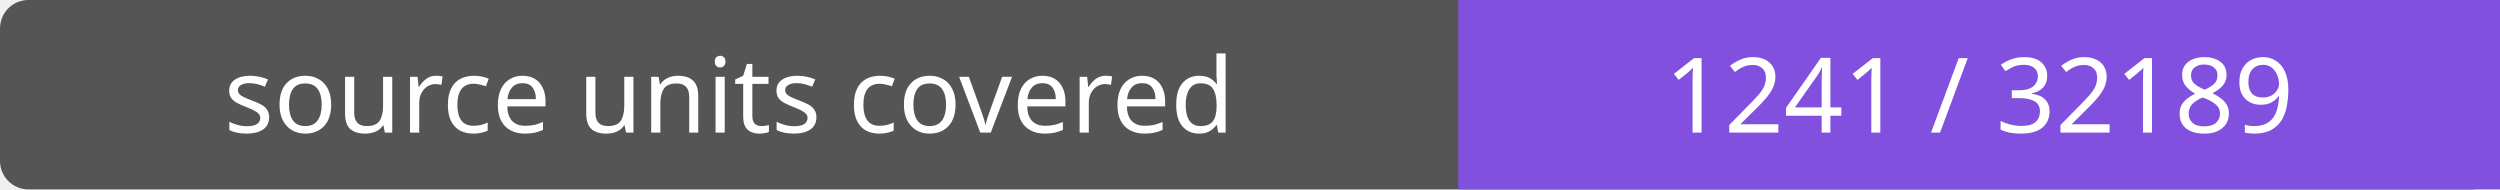
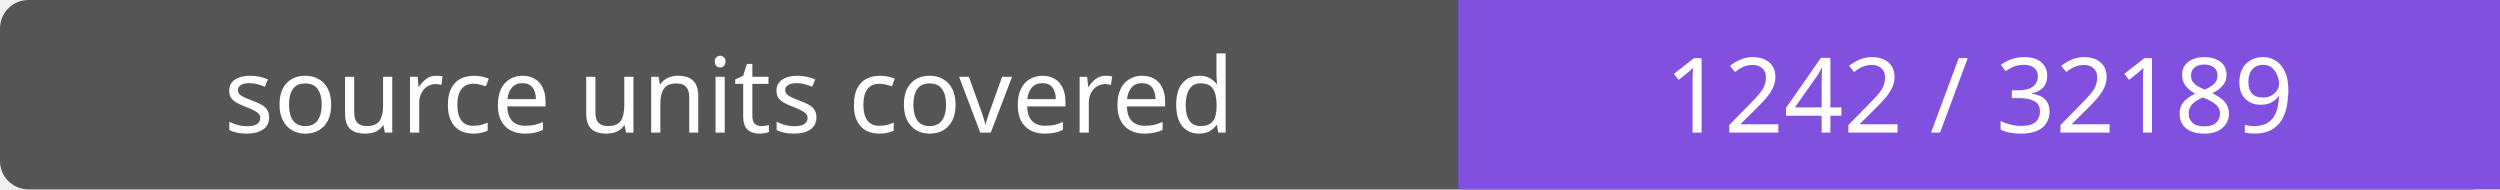
- <svg xmlns="http://www.w3.org/2000/svg" width="264" height="20" role="img" aria-label="source units covered: 1241 / 32189">
+ <svg xmlns="http://www.w3.org/2000/svg" width="264" height="20" role="img" aria-label="source units covered: 1242 / 32189">
  <rect width="264" height="20" rx="3" fill="#555" />
  <path fill="#8250df" d="M154 0h110v20H154z" />
  <g fill="#fff" text-anchor="middle" font-family="Verdana,sans-serif" font-size="11">
    <text x="77.0" y="14">source units covered</text>
-     <text x="209.0" y="14">1241 / 32189</text>
+     <text x="209.0" y="14">1242 / 32189</text>
  </g>
</svg>
